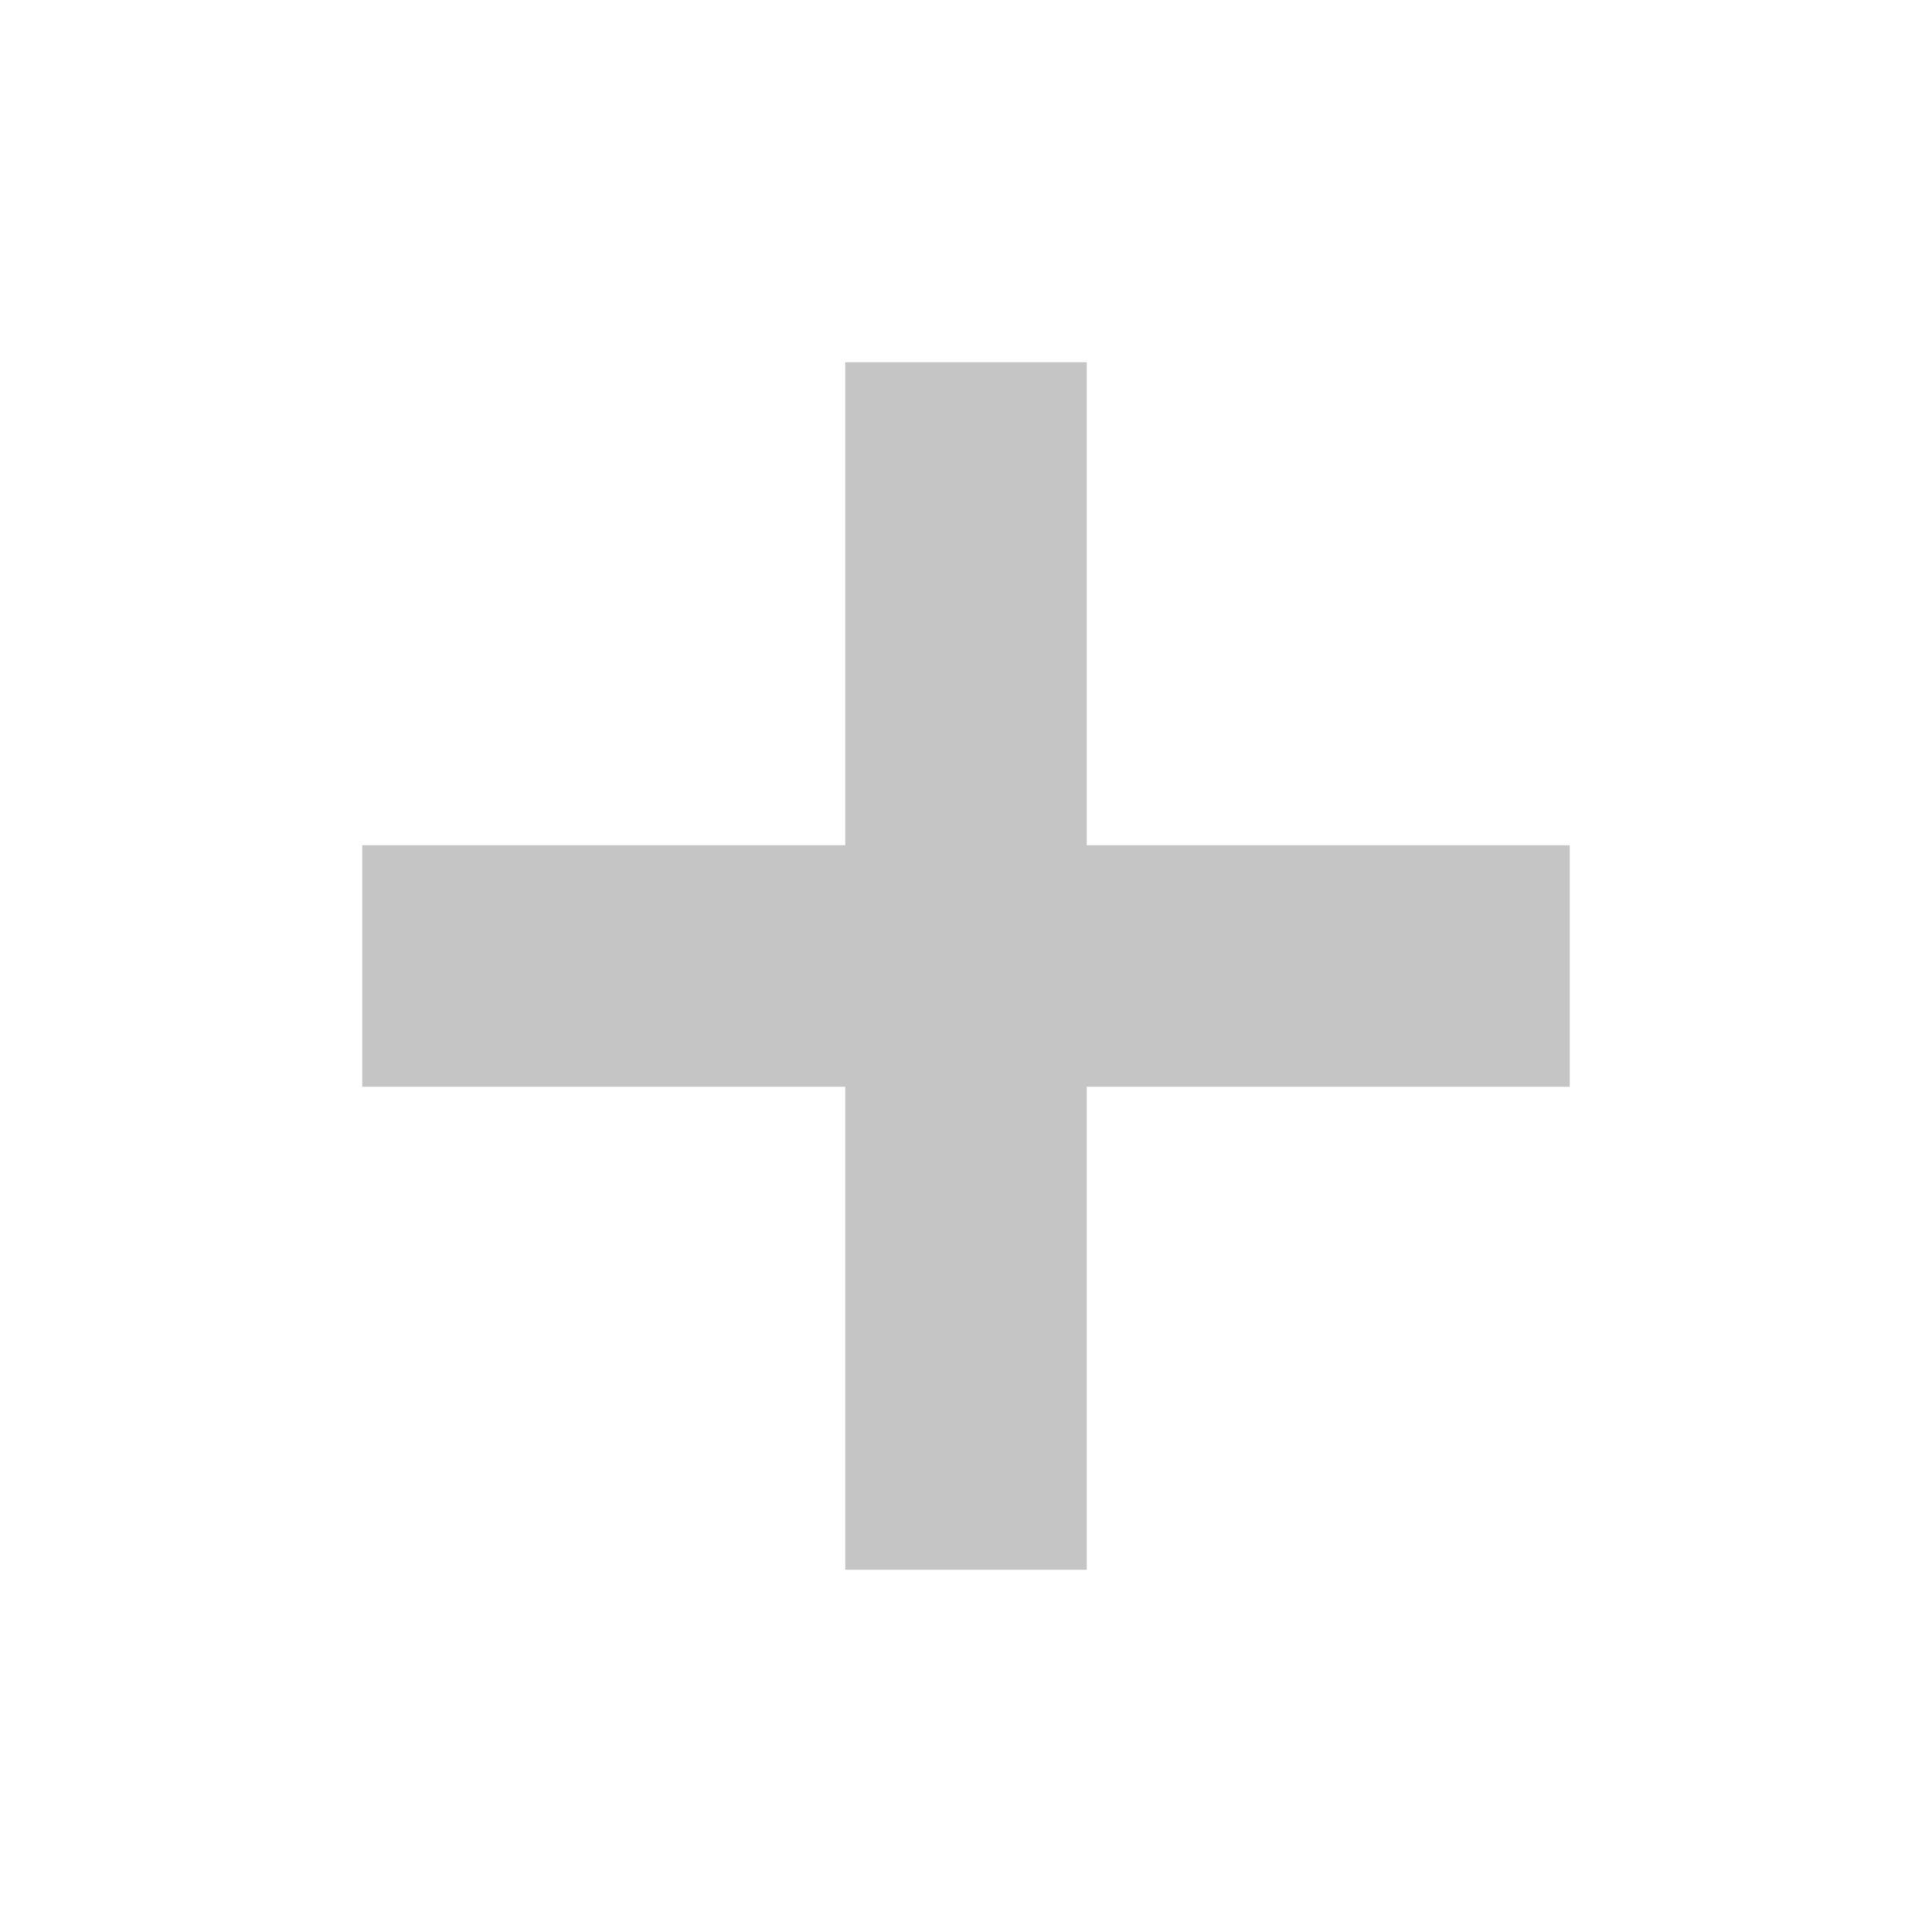
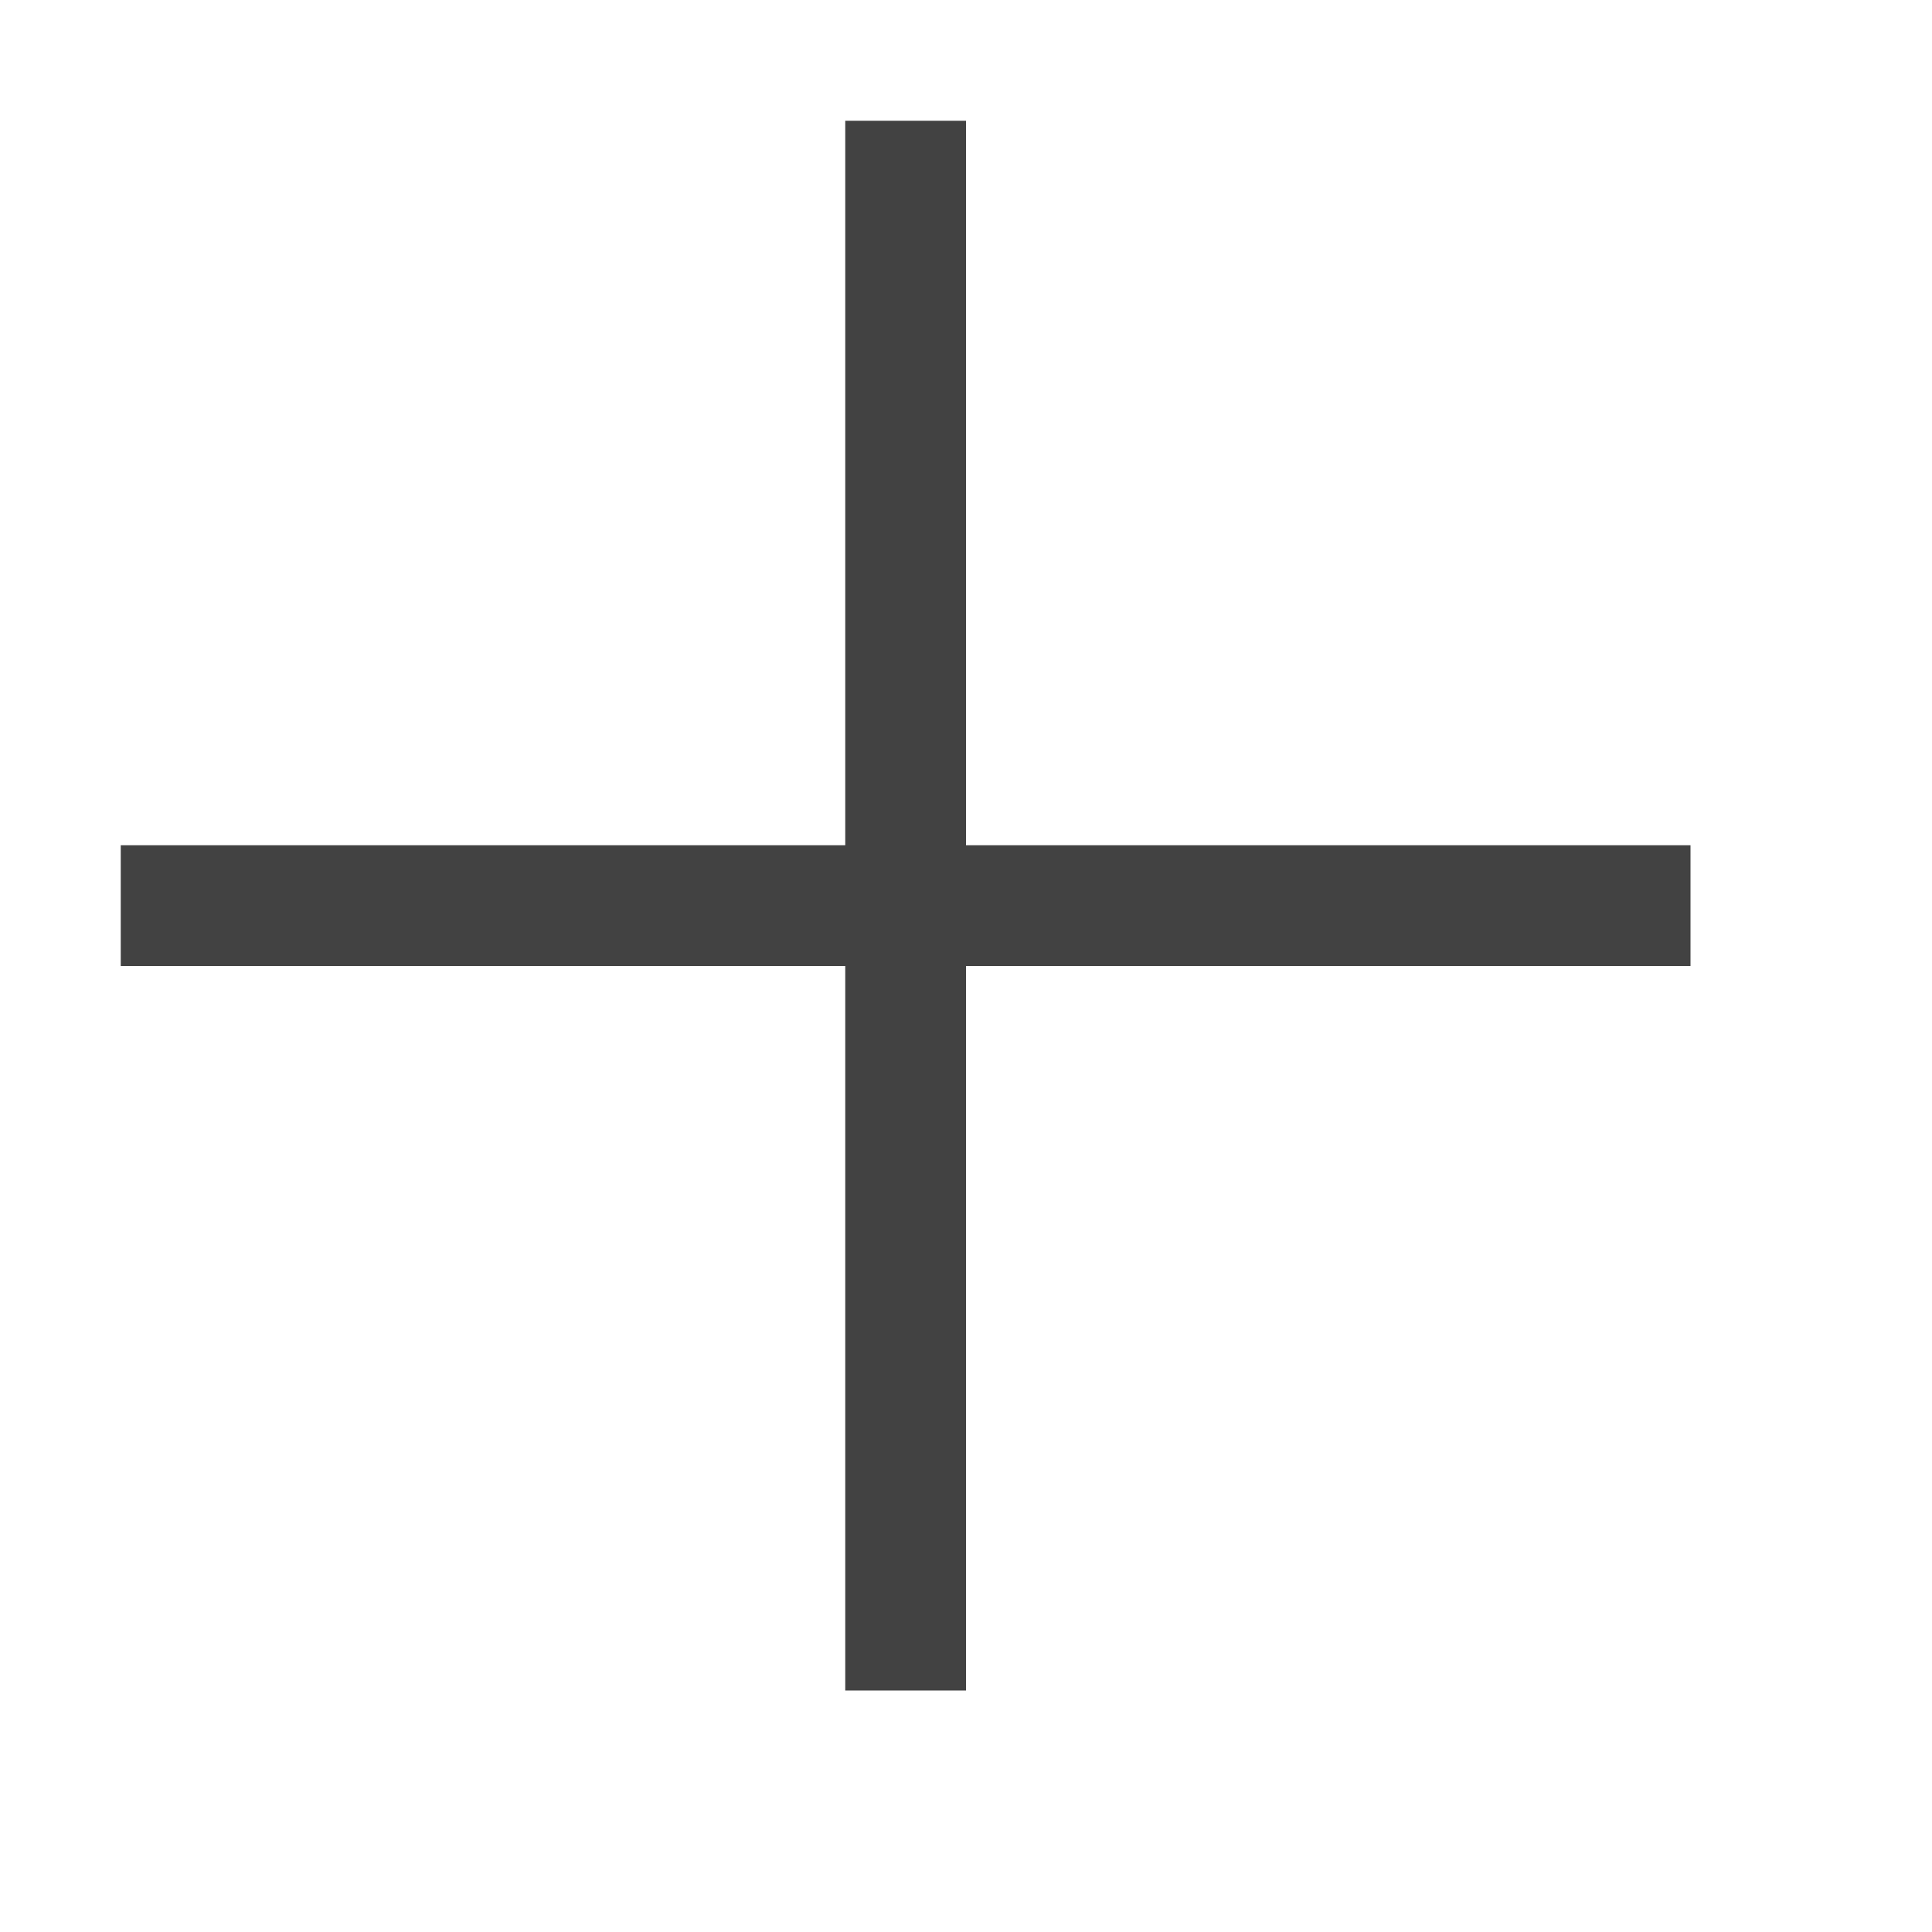
- <svg xmlns="http://www.w3.org/2000/svg" viewBox="0 0 16 16">
-   <defs>
-     <style>.icon-canvas-transparent,.icon-vs-out{fill:#252526}.icon-canvas-transparent{opacity:0}.icon-vs-bg{fill:#c5c5c5}</style>
-   </defs>
-   <path class="icon-canvas-transparent" d="M16 16H0V0h16z" id="canvas" />
-   <path class="icon-vs-bg" d="M13 7v2H9v4H7V9H3V7h4V3h2v4z" id="iconBg" />
+ <svg xmlns="http://www.w3.org/2000/svg" width="16" height="16" viewBox="0 0 16 16" fill="none">
+   <path d="M14 7v1H8v6H7V8H1V7h6V1h1v6h6z" fill="#424242" />
</svg>
